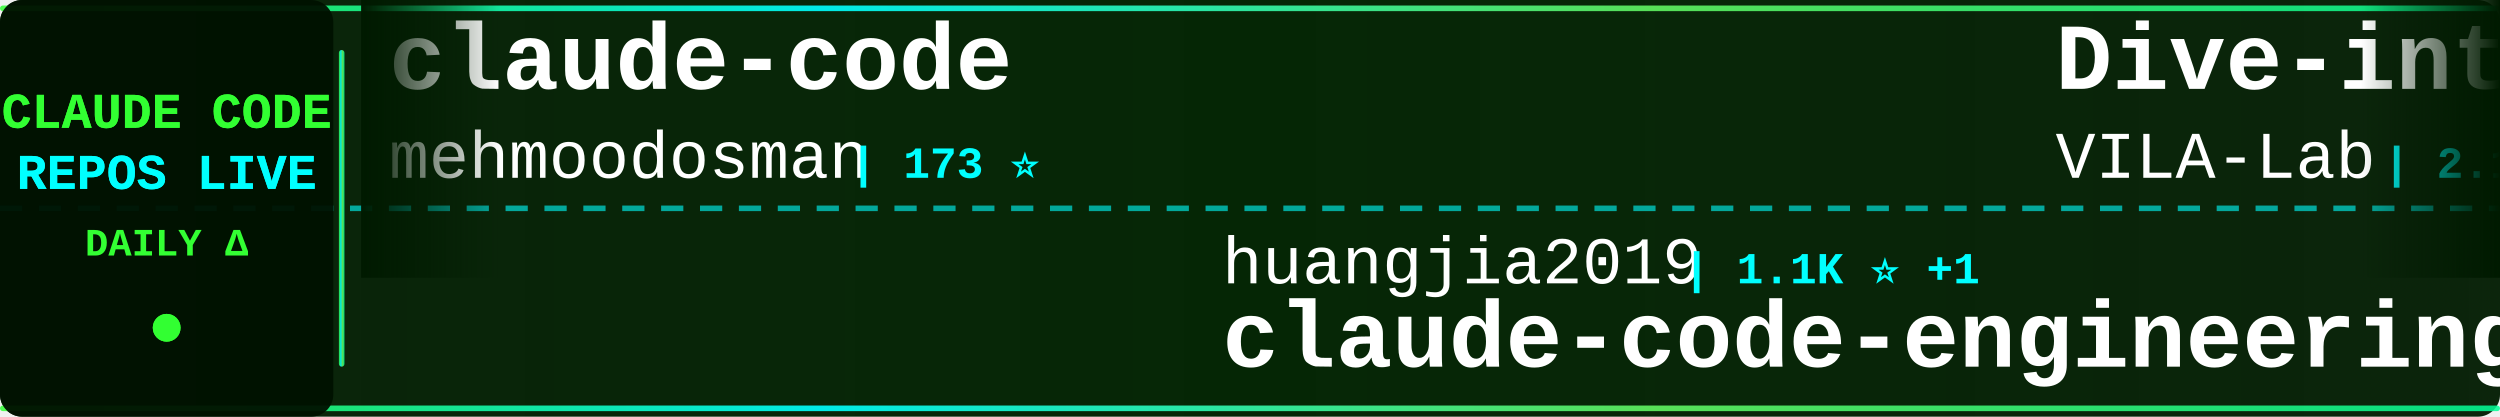
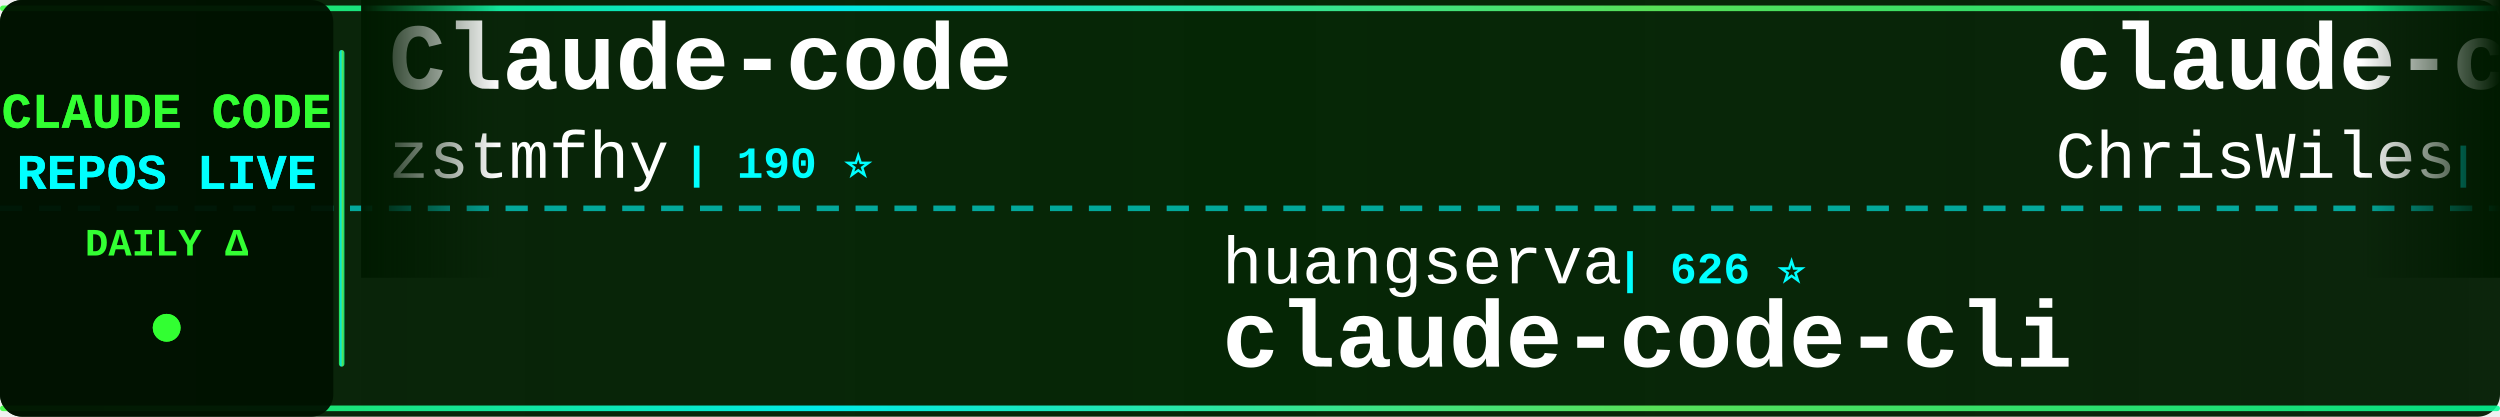
<svg xmlns="http://www.w3.org/2000/svg" width="900" height="150">
  <defs>
    <linearGradient id="tickerBg" x1="0%" y1="0%" x2="100%" y2="0%">
      <stop offset="0%" style="stop-color:#001a00;stop-opacity:0.95" />
      <stop offset="50%" style="stop-color:#002200;stop-opacity:0.98" />
      <stop offset="100%" style="stop-color:#001a00;stop-opacity:0.95" />
    </linearGradient>
    <linearGradient id="borderGrad" x1="0%" y1="0%" x2="100%" y2="0%">
      <stop offset="0%" style="stop-color:#33ff33;stop-opacity:0.85">
        <animate attributeName="stop-opacity" values="0.85;1;0.85" dur="2s" repeatCount="indefinite" />
      </stop>
      <stop offset="33%" style="stop-color:#00ffff;stop-opacity:0.9">
        <animate attributeName="stop-opacity" values="0.9;1;0.9" dur="2.2s" repeatCount="indefinite" />
      </stop>
      <stop offset="66%" style="stop-color:#66ff66;stop-opacity:0.85">
        <animate attributeName="stop-opacity" values="0.85;1;0.85" dur="1.8s" repeatCount="indefinite" />
      </stop>
      <stop offset="100%" style="stop-color:#00ff99;stop-opacity:0.85">
        <animate attributeName="stop-opacity" values="0.85;1;0.85" dur="2s" repeatCount="indefinite" />
      </stop>
    </linearGradient>
    <filter id="textGlow">
      <feGaussianBlur stdDeviation="0.1" result="coloredBlur" />
      <feMerge>
        <feMergeNode in="coloredBlur" />
        <feMergeNode in="SourceGraphic" />
      </feMerge>
    </filter>
    <filter id="metricGlow">
      <feGaussianBlur stdDeviation="0.2" result="coloredBlur" />
      <feMerge>
        <feMergeNode in="coloredBlur" />
        <feMergeNode in="SourceGraphic" />
      </feMerge>
    </filter>
    <linearGradient id="leftFade" x1="0%" y1="0%" x2="100%" y2="0%">
      <stop offset="0%" style="stop-color:#001a00;stop-opacity:1" />
      <stop offset="100%" style="stop-color:#001a00;stop-opacity:0" />
    </linearGradient>
    <linearGradient id="rightFade" x1="0%" y1="0%" x2="100%" y2="0%">
      <stop offset="0%" style="stop-color:#001a00;stop-opacity:0" />
      <stop offset="100%" style="stop-color:#001a00;stop-opacity:1" />
    </linearGradient>
  </defs>
  <rect width="900" height="150" fill="url(#tickerBg)" rx="8" />
  <rect x="0" y="2" width="900" height="2" fill="url(#borderGrad)" rx="1" />
  <rect x="0" y="146" width="900" height="2" fill="url(#borderGrad)" rx="1" />
  <line x1="0" y1="75" x2="900" y2="75" stroke="#00ffff" stroke-width="2" stroke-dasharray="8 6" opacity="0.6" />
  <rect x="0" y="0" width="120" height="150" fill="#001100" opacity="0.95" rx="8" />
  <text x="60" y="46" font-family="'Courier New', monospace" font-size="18" font-weight="bold" fill="#33ff33" text-anchor="middle" filter="url(#textGlow)">
    CLAUDE CODE
  </text>
  <text x="60" y="68" font-family="'Courier New', monospace" font-size="18" font-weight="bold" fill="#00ffff" text-anchor="middle" filter="url(#textGlow)">
    REPOS LIVE
  </text>
  <text x="60" y="92" font-family="'Courier New', monospace" font-size="14" font-weight="bold" fill="#33ff33" text-anchor="middle">
    DAILY Δ
  </text>
  <circle cx="60" cy="118" r="5" fill="#33ff33" filter="url(#metricGlow)">
    <animate attributeName="r" values="4;6;4" dur="1.5s" repeatCount="indefinite" />
    <animate attributeName="opacity" values="0.6;1;0.6" dur="1.5s" repeatCount="indefinite" />
  </circle>
  <rect x="122" y="18" width="2" height="114" fill="url(#borderGrad)" rx="1" />
  <clipPath id="tickerClip">
    <rect x="130" y="0" width="770" height="150" />
  </clipPath>
  <g clip-path="url(#tickerClip)">
    <g id="tickerItems">
      <animateTransform attributeName="transform" attributeType="XML" type="translate" from="0 0" to="-3000 0" dur="54s" repeatCount="indefinite" />
      <g transform="translate(0, 0)">
-         <text x="140" y="32" font-family="'Courier New', monospace" font-size="34" font-weight="bold" fill="#ffffff">claude-code</text>
-         <text x="140" y="64" font-family="'Courier New', monospace" font-size="24" font-weight="normal" fill="#ffffff" opacity="1.0">mehmoodosman</text>
-         <text x="306" y="64" font-family="'Courier New', monospace" font-size="16" font-weight="bold" fill="#00ffff"> | 173 ⭐</text>
+         <text x="140" y="32" font-family="'Courier New', monospace" font-size="34" font-weight="bold" fill="#ffffff">Claude-code</text>
+         <text x="140" y="64" font-family="'Courier New', monospace" font-size="24" font-weight="normal" fill="#ffffff" opacity="1.0">zstmfhy</text>
+         <text x="246" y="64" font-family="'Courier New', monospace" font-size="16" font-weight="bold" fill="#00ffff"> | 190 ⭐</text>
      </g>
      <g transform="translate(300, 0)">
-         <text x="140" y="102" font-family="'Courier New', monospace" font-size="24" font-weight="normal" fill="#ffffff" opacity="1.0">huangjia2019</text>
-         <text x="306" y="102" font-family="'Courier New', monospace" font-size="16" font-weight="bold" fill="#00ffff"> | 1.1K ⭐ +1</text>
-         <text x="140" y="132" font-family="'Courier New', monospace" font-size="34" font-weight="bold" fill="#ffffff">claude-code-engineering</text>
+         <text x="140" y="102" font-family="'Courier New', monospace" font-size="24" font-weight="normal" fill="#ffffff" opacity="1.0">huangserva</text>
+         <text x="282" y="102" font-family="'Courier New', monospace" font-size="16" font-weight="bold" fill="#00ffff"> | 626 ⭐</text>
+         <text x="140" y="132" font-family="'Courier New', monospace" font-size="34" font-weight="bold" fill="#ffffff">claude-code-cli</text>
      </g>
      <g transform="translate(600, 0)">
-         <text x="140" y="32" font-family="'Courier New', monospace" font-size="34" font-weight="bold" fill="#ffffff">Dive-into-Claude-Code</text>
-         <text x="140" y="64" font-family="'Courier New', monospace" font-size="24" font-weight="normal" fill="#ffffff" opacity="1.0">VILA-Lab</text>
-         <text x="258" y="64" font-family="'Courier New', monospace" font-size="16" font-weight="bold" fill="#00ffff"> | 2.1K ⭐</text>
+         <text x="140" y="32" font-family="'Courier New', monospace" font-size="34" font-weight="bold" fill="#ffffff">claude-code-showcase</text>
+         <text x="140" y="64" font-family="'Courier New', monospace" font-size="24" font-weight="normal" fill="#ffffff" opacity="1.0">ChrisWiles</text>
+         <text x="282" y="64" font-family="'Courier New', monospace" font-size="16" font-weight="bold" fill="#00ffff"> | 6.0K ⭐</text>
      </g>
      <g transform="translate(900, 0)">
-         <text x="140" y="102" font-family="'Courier New', monospace" font-size="24" font-weight="normal" fill="#ffffff" opacity="1.0">WorldFlowAI</text>
-         <text x="294" y="102" font-family="'Courier New', monospace" font-size="16" font-weight="bold" fill="#00ffff"> | 1.8K ⭐ +19</text>
-         <text x="140" y="132" font-family="'Courier New', monospace" font-size="34" font-weight="bold" fill="#ffffff">everything-claude-code</text>
+         <text x="140" y="102" font-family="'Courier New', monospace" font-size="24" font-weight="normal" fill="#ffffff" opacity="1.0">ding113</text>
+         <text x="246" y="102" font-family="'Courier New', monospace" font-size="16" font-weight="bold" fill="#00ffff"> | 3.3K ⭐</text>
+         <text x="140" y="132" font-family="'Courier New', monospace" font-size="34" font-weight="bold" fill="#ffffff">claude-code-hub</text>
      </g>
      <g transform="translate(1200, 0)">
-         <text x="140" y="32" font-family="'Courier New', monospace" font-size="34" font-weight="bold" fill="#ffffff">claude-code</text>
-         <text x="140" y="64" font-family="'Courier New', monospace" font-size="24" font-weight="normal" fill="#ffffff" opacity="1.0">xorespesp</text>
-         <text x="270" y="64" font-family="'Courier New', monospace" font-size="16" font-weight="bold" fill="#00ffff"> | 231 ⭐</text>
+         <text x="140" y="32" font-family="'Courier New', monospace" font-size="34" font-weight="bold" fill="#ffffff">claude-code-source</text>
+         <text x="140" y="64" font-family="'Courier New', monospace" font-size="24" font-weight="normal" fill="#ffffff" opacity="1.0">hangsman</text>
+         <text x="258" y="64" font-family="'Courier New', monospace" font-size="16" font-weight="bold" fill="#00ffff"> | 791 ⭐</text>
      </g>
      <g transform="translate(1500, 0)">
-         <text x="140" y="102" font-family="'Courier New', monospace" font-size="24" font-weight="normal" fill="#ffffff" opacity="1.0">zebbern</text>
-         <text x="246" y="102" font-family="'Courier New', monospace" font-size="16" font-weight="bold" fill="#00ffff"> | 4.6K ⭐ +1</text>
-         <text x="140" y="132" font-family="'Courier New', monospace" font-size="34" font-weight="bold" fill="#ffffff">claude-code-guide</text>
+         <text x="140" y="102" font-family="'Courier New', monospace" font-size="24" font-weight="normal" fill="#ffffff" opacity="1.0">edmund-io</text>
+         <text x="270" y="102" font-family="'Courier New', monospace" font-size="16" font-weight="bold" fill="#00ffff"> | 1.5K ⭐ +1</text>
+         <text x="140" y="132" font-family="'Courier New', monospace" font-size="34" font-weight="bold" fill="#ffffff">edmunds-claude-code</text>
      </g>
      <g transform="translate(1800, 0)">
-         <text x="140" y="32" font-family="'Courier New', monospace" font-size="34" font-weight="bold" fill="#ffffff">claude-code-book</text>
-         <text x="140" y="64" font-family="'Courier New', monospace" font-size="24" font-weight="normal" fill="#ffffff" opacity="1.0">lintsinghua</text>
-         <text x="294" y="64" font-family="'Courier New', monospace" font-size="16" font-weight="bold" fill="#00ffff"> | 4.2K ⭐ +3</text>
+         <text x="140" y="32" font-family="'Courier New', monospace" font-size="34" font-weight="bold" fill="#ffffff">collection-claude-code-s...</text>
+         <text x="140" y="64" font-family="'Courier New', monospace" font-size="24" font-weight="normal" fill="#ffffff" opacity="1.0">chauncygu</text>
+         <text x="270" y="64" font-family="'Courier New', monospace" font-size="16" font-weight="bold" fill="#00ffff"> | 2.8K ⭐</text>
      </g>
      <g transform="translate(2100, 0)">
-         <text x="140" y="102" font-family="'Courier New', monospace" font-size="24" font-weight="normal" fill="#ffffff" opacity="1.0">codeaashu</text>
-         <text x="270" y="102" font-family="'Courier New', monospace" font-size="16" font-weight="bold" fill="#00ffff"> | 3.3K ⭐ +2</text>
-         <text x="140" y="132" font-family="'Courier New', monospace" font-size="34" font-weight="bold" fill="#ffffff">claude-code</text>
+         <text x="140" y="102" font-family="'Courier New', monospace" font-size="24" font-weight="normal" fill="#ffffff" opacity="1.0">anthropics</text>
+         <text x="282" y="102" font-family="'Courier New', monospace" font-size="16" font-weight="bold" fill="#00ffff"> | 6.1K ⭐</text>
+         <text x="140" y="132" font-family="'Courier New', monospace" font-size="34" font-weight="bold" fill="#ffffff">claude-code-security-rev...</text>
      </g>
      <g transform="translate(2400, 0)">
-         <text x="140" y="32" font-family="'Courier New', monospace" font-size="34" font-weight="bold" fill="#ffffff">system_prompts_leaks</text>
-         <text x="140" y="64" font-family="'Courier New', monospace" font-size="24" font-weight="normal" fill="#ffffff" opacity="1.0">asgeirtj</text>
-         <text x="258" y="64" font-family="'Courier New', monospace" font-size="16" font-weight="bold" fill="#00ffff"> | 63.8K ⭐ +46</text>
+         <text x="140" y="32" font-family="'Courier New', monospace" font-size="34" font-weight="bold" fill="#ffffff">claude-code-best-practic...</text>
+         <text x="140" y="64" font-family="'Courier New', monospace" font-size="24" font-weight="normal" fill="#ffffff" opacity="1.0">shanraisshan</text>
+         <text x="306" y="64" font-family="'Courier New', monospace" font-size="16" font-weight="bold" fill="#00ffff"> | 65.3K ⭐ +7</text>
      </g>
      <g transform="translate(2700, 0)">
-         <text x="140" y="102" font-family="'Courier New', monospace" font-size="24" font-weight="normal" fill="#ffffff" opacity="1.0">Onewon</text>
-         <text x="234" y="102" font-family="'Courier New', monospace" font-size="16" font-weight="bold" fill="#00ffff"> | 181 ⭐ -1</text>
+         <text x="140" y="102" font-family="'Courier New', monospace" font-size="24" font-weight="normal" fill="#ffffff" opacity="1.0">VineeTagarwaL-code</text>
+         <text x="378" y="102" font-family="'Courier New', monospace" font-size="16" font-weight="bold" fill="#00ffff"> | 274 ⭐</text>
        <text x="140" y="132" font-family="'Courier New', monospace" font-size="34" font-weight="bold" fill="#ffffff">claude-code</text>
      </g>
      <g transform="translate(3000, 0)">
-         <text x="140" y="32" font-family="'Courier New', monospace" font-size="34" font-weight="bold" fill="#ffffff">claude-code</text>
-         <text x="140" y="64" font-family="'Courier New', monospace" font-size="24" font-weight="normal" fill="#ffffff" opacity="1.0">mehmoodosman</text>
-         <text x="306" y="64" font-family="'Courier New', monospace" font-size="16" font-weight="bold" fill="#00ffff"> | 173 ⭐</text>
+         <text x="140" y="32" font-family="'Courier New', monospace" font-size="34" font-weight="bold" fill="#ffffff">Claude-code</text>
+         <text x="140" y="64" font-family="'Courier New', monospace" font-size="24" font-weight="normal" fill="#ffffff" opacity="1.0">zstmfhy</text>
+         <text x="246" y="64" font-family="'Courier New', monospace" font-size="16" font-weight="bold" fill="#00ffff"> | 190 ⭐</text>
      </g>
      <g transform="translate(3300, 0)">
-         <text x="140" y="102" font-family="'Courier New', monospace" font-size="24" font-weight="normal" fill="#ffffff" opacity="1.0">huangjia2019</text>
-         <text x="306" y="102" font-family="'Courier New', monospace" font-size="16" font-weight="bold" fill="#00ffff"> | 1.1K ⭐ +1</text>
-         <text x="140" y="132" font-family="'Courier New', monospace" font-size="34" font-weight="bold" fill="#ffffff">claude-code-engineering</text>
+         <text x="140" y="102" font-family="'Courier New', monospace" font-size="24" font-weight="normal" fill="#ffffff" opacity="1.0">huangserva</text>
+         <text x="282" y="102" font-family="'Courier New', monospace" font-size="16" font-weight="bold" fill="#00ffff"> | 626 ⭐</text>
+         <text x="140" y="132" font-family="'Courier New', monospace" font-size="34" font-weight="bold" fill="#ffffff">claude-code-cli</text>
      </g>
      <g transform="translate(3600, 0)">
-         <text x="140" y="32" font-family="'Courier New', monospace" font-size="34" font-weight="bold" fill="#ffffff">Dive-into-Claude-Code</text>
-         <text x="140" y="64" font-family="'Courier New', monospace" font-size="24" font-weight="normal" fill="#ffffff" opacity="1.0">VILA-Lab</text>
-         <text x="258" y="64" font-family="'Courier New', monospace" font-size="16" font-weight="bold" fill="#00ffff"> | 2.1K ⭐</text>
+         <text x="140" y="32" font-family="'Courier New', monospace" font-size="34" font-weight="bold" fill="#ffffff">claude-code-showcase</text>
+         <text x="140" y="64" font-family="'Courier New', monospace" font-size="24" font-weight="normal" fill="#ffffff" opacity="1.0">ChrisWiles</text>
+         <text x="282" y="64" font-family="'Courier New', monospace" font-size="16" font-weight="bold" fill="#00ffff"> | 6.0K ⭐</text>
      </g>
      <g transform="translate(3900, 0)">
-         <text x="140" y="102" font-family="'Courier New', monospace" font-size="24" font-weight="normal" fill="#ffffff" opacity="1.0">WorldFlowAI</text>
-         <text x="294" y="102" font-family="'Courier New', monospace" font-size="16" font-weight="bold" fill="#00ffff"> | 1.8K ⭐ +19</text>
-         <text x="140" y="132" font-family="'Courier New', monospace" font-size="34" font-weight="bold" fill="#ffffff">everything-claude-code</text>
+         <text x="140" y="102" font-family="'Courier New', monospace" font-size="24" font-weight="normal" fill="#ffffff" opacity="1.0">ding113</text>
+         <text x="246" y="102" font-family="'Courier New', monospace" font-size="16" font-weight="bold" fill="#00ffff"> | 3.3K ⭐</text>
+         <text x="140" y="132" font-family="'Courier New', monospace" font-size="34" font-weight="bold" fill="#ffffff">claude-code-hub</text>
      </g>
    </g>
  </g>
  <rect x="130" y="0" width="50" height="100" fill="url(#leftFade)" />
  <rect x="850" y="0" width="50" height="100" fill="url(#rightFade)" />
</svg>
